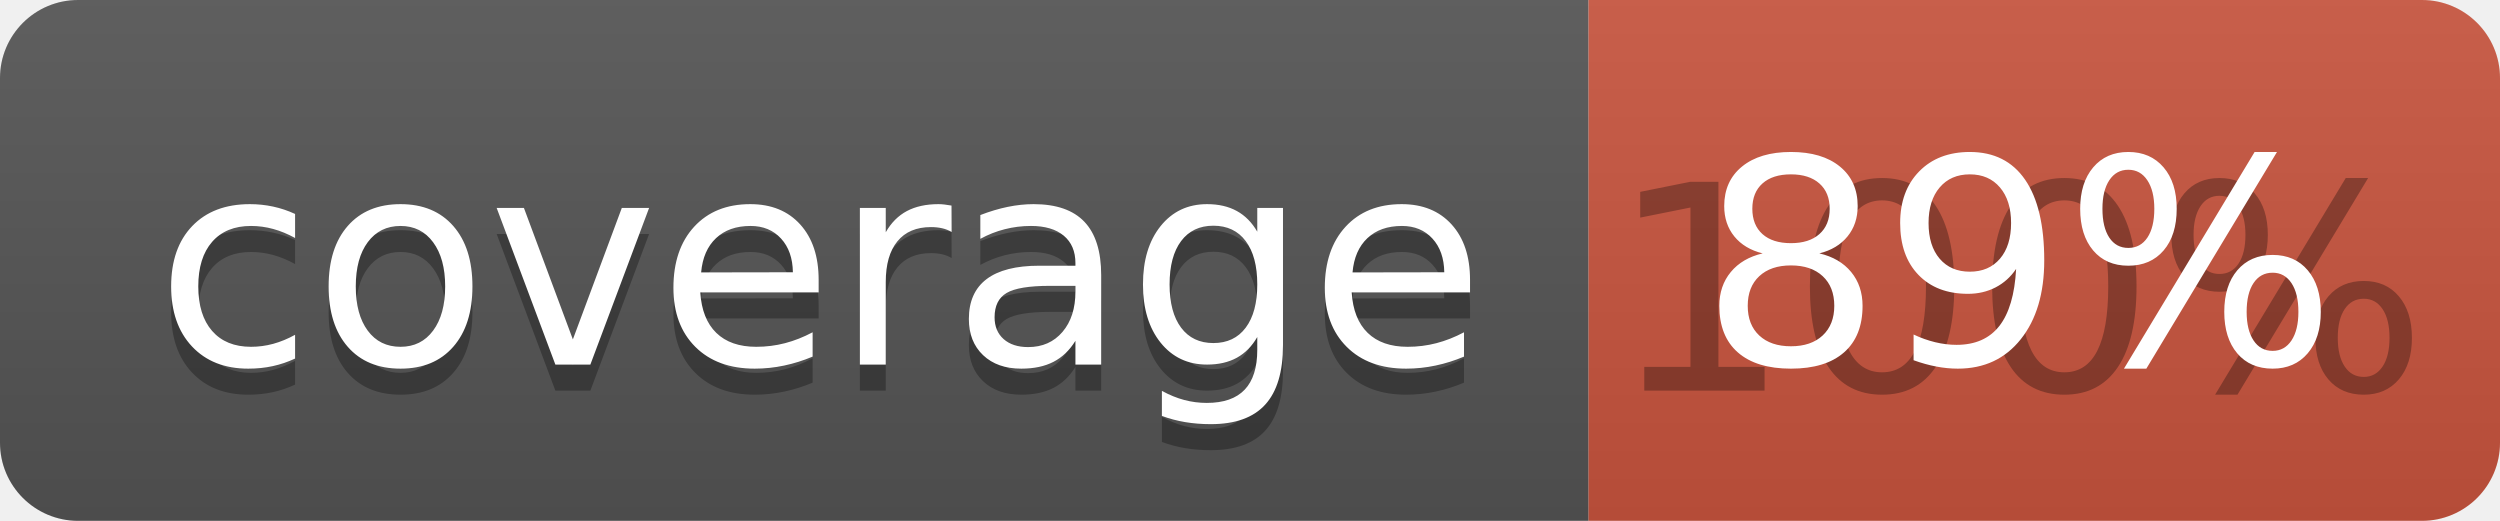
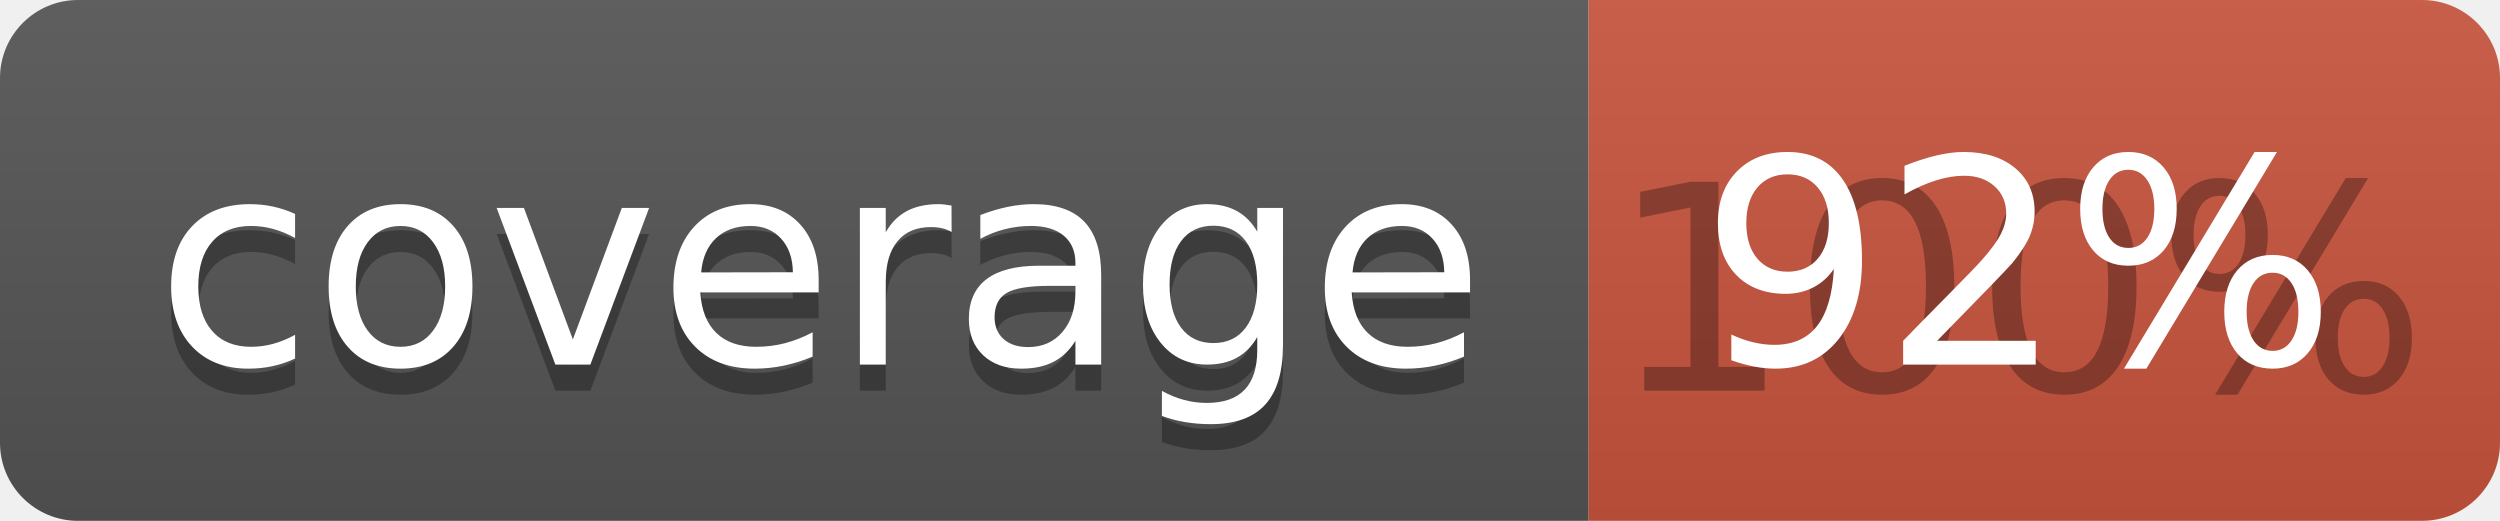
<svg xmlns="http://www.w3.org/2000/svg" width="96" height="20">
  <linearGradient id="b" x2="0" y2="100%">
    <stop offset="0" stop-color="#bbb" stop-opacity=".1" />
    <stop offset="1" stop-opacity=".1" />
  </linearGradient>
  <clipPath id="a">
    <rect width="96" height="20" rx="3" fill="#fff" />
  </clipPath>
  <g clip-path="url(#a)">
    <path fill="#555" d="M0 0h61v20H0z" />
    <path fill="#CA553E" d="M61 0h35v20H61z" />
    <path fill="url(#b)" d="M0 0h96v20H0z" />
  </g>
  <g fill="#fff" text-anchor="middle" font-family="DejaVu Sans,Verdana,Geneva,sans-serif" font-size="110">
    <text x="315" y="150" fill="#010101" fill-opacity=".3" transform="scale(.1)" textLength="510">coverage</text>
    <text x="315" y="140" transform="scale(.1)" textLength="510">coverage</text>
    <text x="775" y="150" fill="#010101" fill-opacity=".3" transform="scale(.1)" textLength="250">100%</text>
-     <text x="775" y="140" transform="scale(.1)" textLength="250">89%</text>
+     <text x="775" y="140" transform="scale(.1)" textLength="250">92%</text>
  </g>
</svg>
